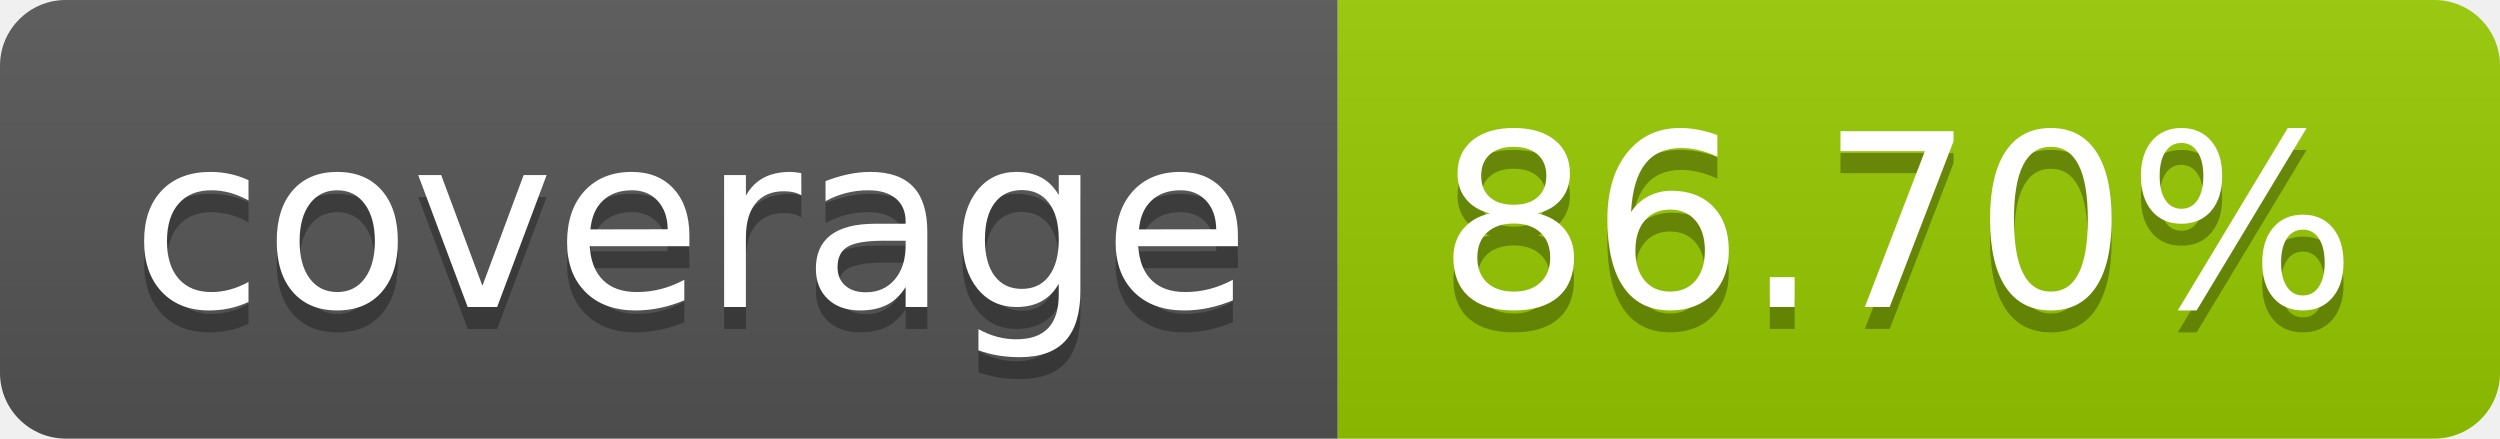
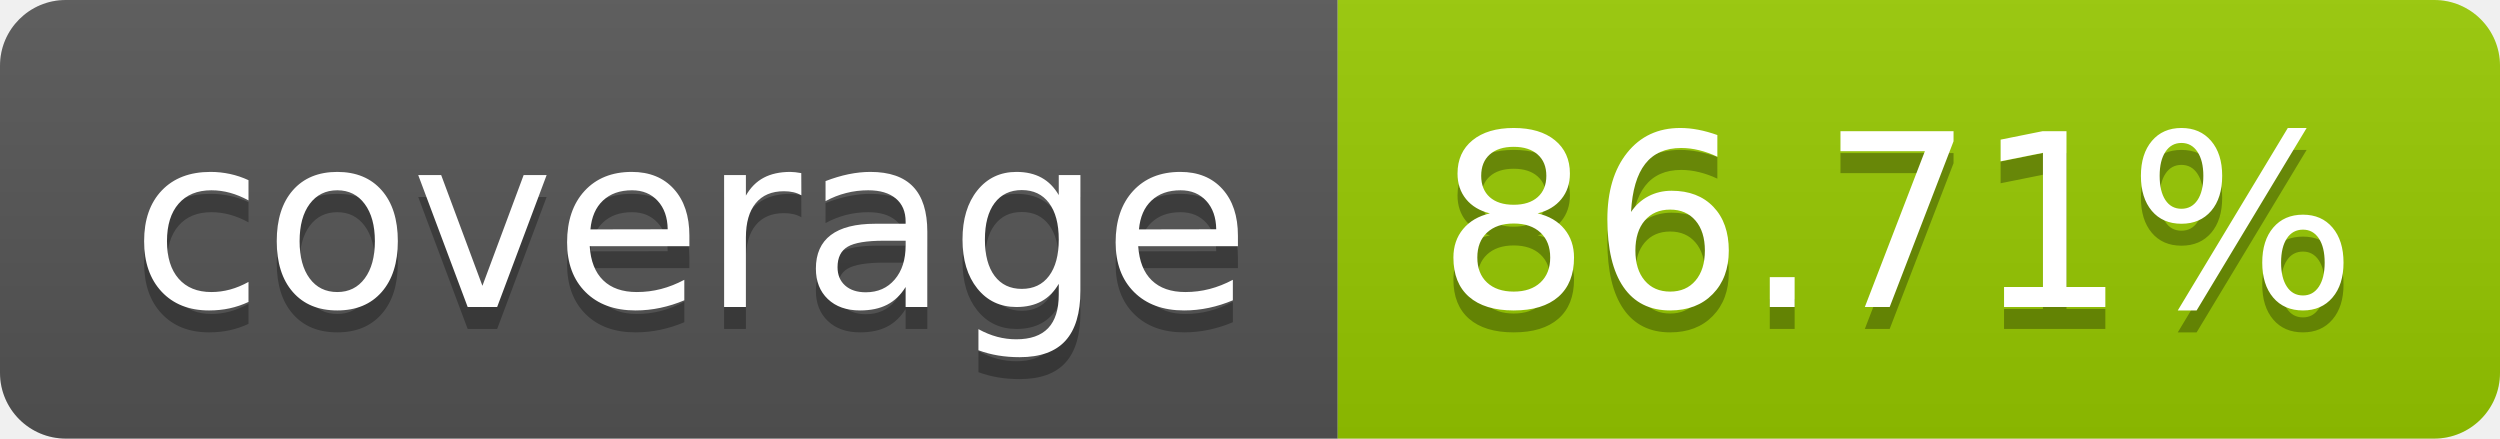
- <svg xmlns="http://www.w3.org/2000/svg" width="114" height="20" role="img" aria-label="coverage: 86.70%">
+ <svg xmlns="http://www.w3.org/2000/svg" width="114" height="20" role="img" aria-label="coverage: 86.71%">
  <linearGradient id="s" x2="0" y2="100%">
    <stop offset="0" stop-color="#bbb" stop-opacity=".1" />
    <stop offset="1" stop-opacity=".1" />
  </linearGradient>
  <clipPath id="r">
    <rect width="114" height="20" rx="3" fill="#fff" />
  </clipPath>
  <g clip-path="url(#r)">
    <rect width="61" height="20" fill="#555" />
    <rect x="61" width="53" height="20" fill="#97ca00" />
    <rect width="114" height="20" fill="url(#s)" />
  </g>
  <g fill="#fff" text-anchor="middle" font-family="Verdana,Geneva,DejaVu Sans,sans-serif" text-rendering="geometricPrecision" font-size="110">
    <text aria-hidden="true" x="315" y="150" fill="#010101" fill-opacity=".3" transform="scale(.1)" textLength="510">coverage</text>
    <text x="315" y="140" transform="scale(.1)" fill="#fff" textLength="510">coverage</text>
-     <text aria-hidden="true" x="865" y="150" fill="#010101" fill-opacity=".3" transform="scale(.1)" textLength="430">86.70%</text>
-     <text x="865" y="140" transform="scale(.1)" fill="#fff" textLength="430">86.70%</text>
+     <text aria-hidden="true" x="865" y="150" fill="#010101" fill-opacity=".3" transform="scale(.1)" textLength="430">86.71%</text>
+     <text x="865" y="140" transform="scale(.1)" fill="#fff" textLength="430">86.71%</text>
  </g>
</svg>
